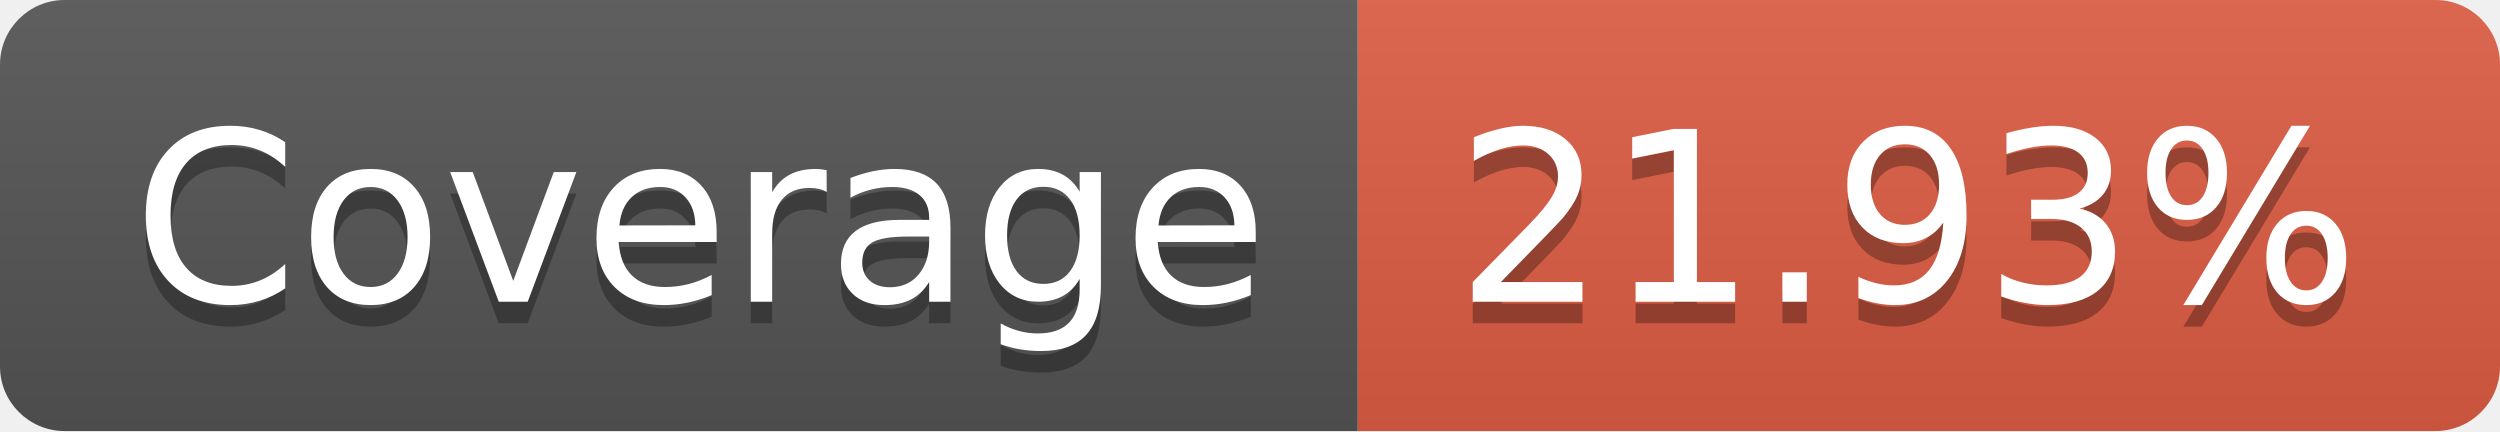
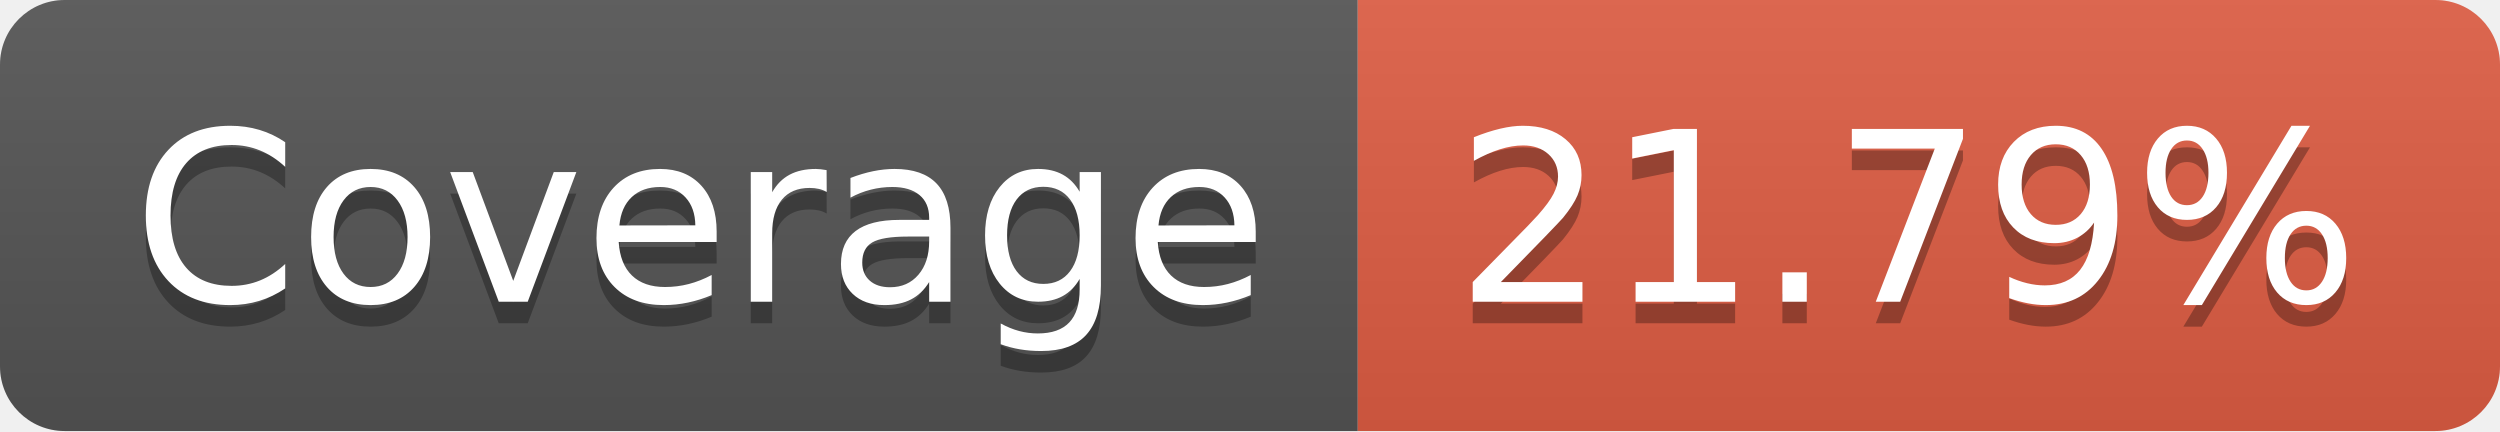
- <svg xmlns="http://www.w3.org/2000/svg" width="116" height="20" role="img" aria-label="Coverage: 21.93%">
+ <svg xmlns="http://www.w3.org/2000/svg" width="116" height="20" role="img" aria-label="Coverage: 21.79%">
  <linearGradient id="s" x2="0" y2="100%">
    <stop offset="0" stop-color="#bbb" stop-opacity=".1" />
    <stop offset="1" stop-opacity=".1" />
  </linearGradient>
  <clipPath id="r">
    <rect width="116" height="20" rx="3" fill="#fff" />
  </clipPath>
  <g clip-path="url(#r)">
    <rect width="63" height="20" fill="#555" />
    <rect x="63" width="53" height="20" fill="#e05d44" />
    <rect width="116" height="20" fill="url(#s)" />
  </g>
  <g fill="#fff" text-anchor="middle" font-family="Verdana,Geneva,DejaVu Sans,sans-serif" text-rendering="geometricPrecision" font-size="110">
    <text aria-hidden="true" x="325" y="150" fill="#010101" fill-opacity=".3" transform="scale(.1)" textLength="530">Coverage</text>
    <text x="325" y="140" transform="scale(.1)" fill="#fff" textLength="530">Coverage</text>
-     <text aria-hidden="true" x="885" y="150" fill="#010101" fill-opacity=".3" transform="scale(.1)" textLength="430">21.93%</text>
-     <text x="885" y="140" transform="scale(.1)" fill="#fff" textLength="430">21.93%</text>
+     <text aria-hidden="true" x="885" y="150" fill="#010101" fill-opacity=".3" transform="scale(.1)" textLength="430">21.79%</text>
+     <text x="885" y="140" transform="scale(.1)" fill="#fff" textLength="430">21.79%</text>
  </g>
</svg>
